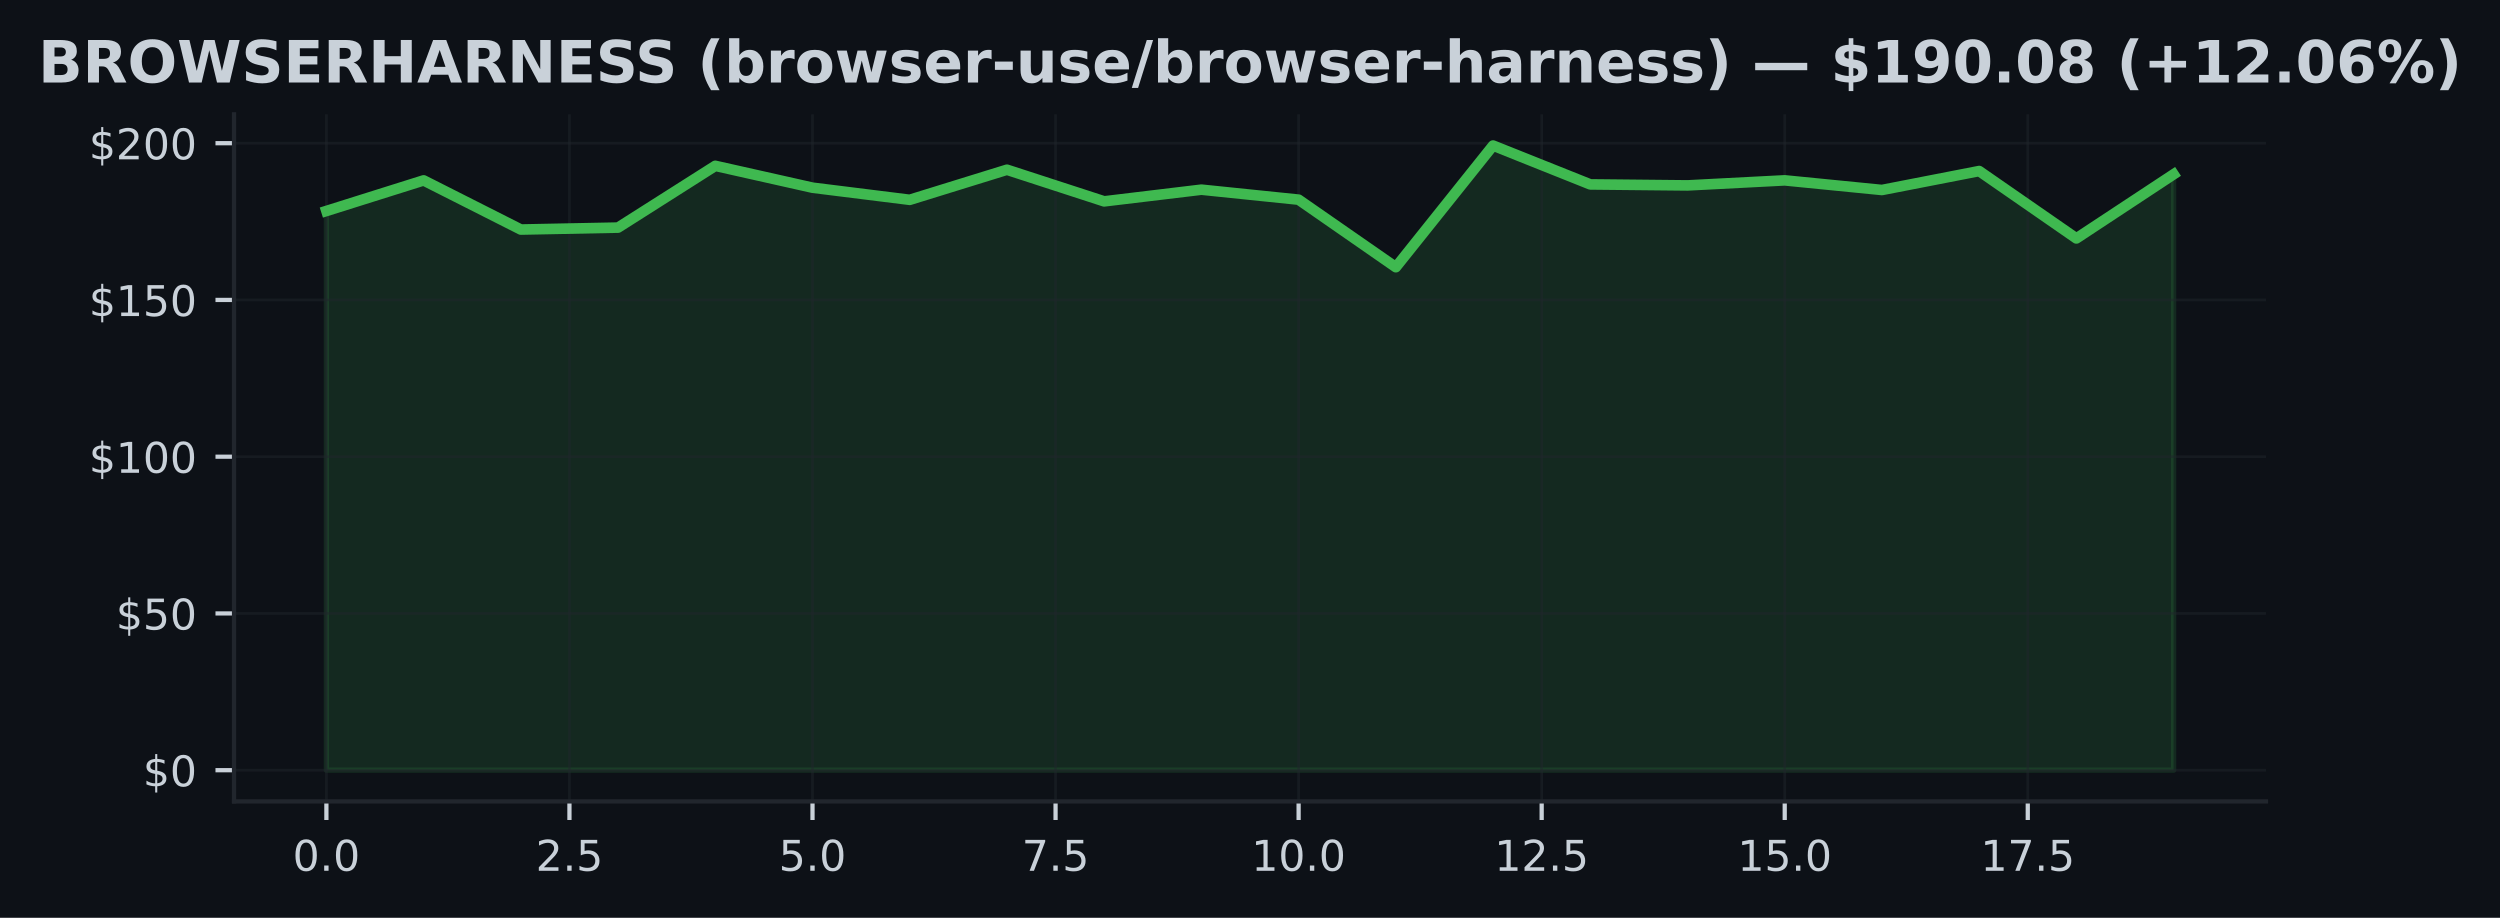
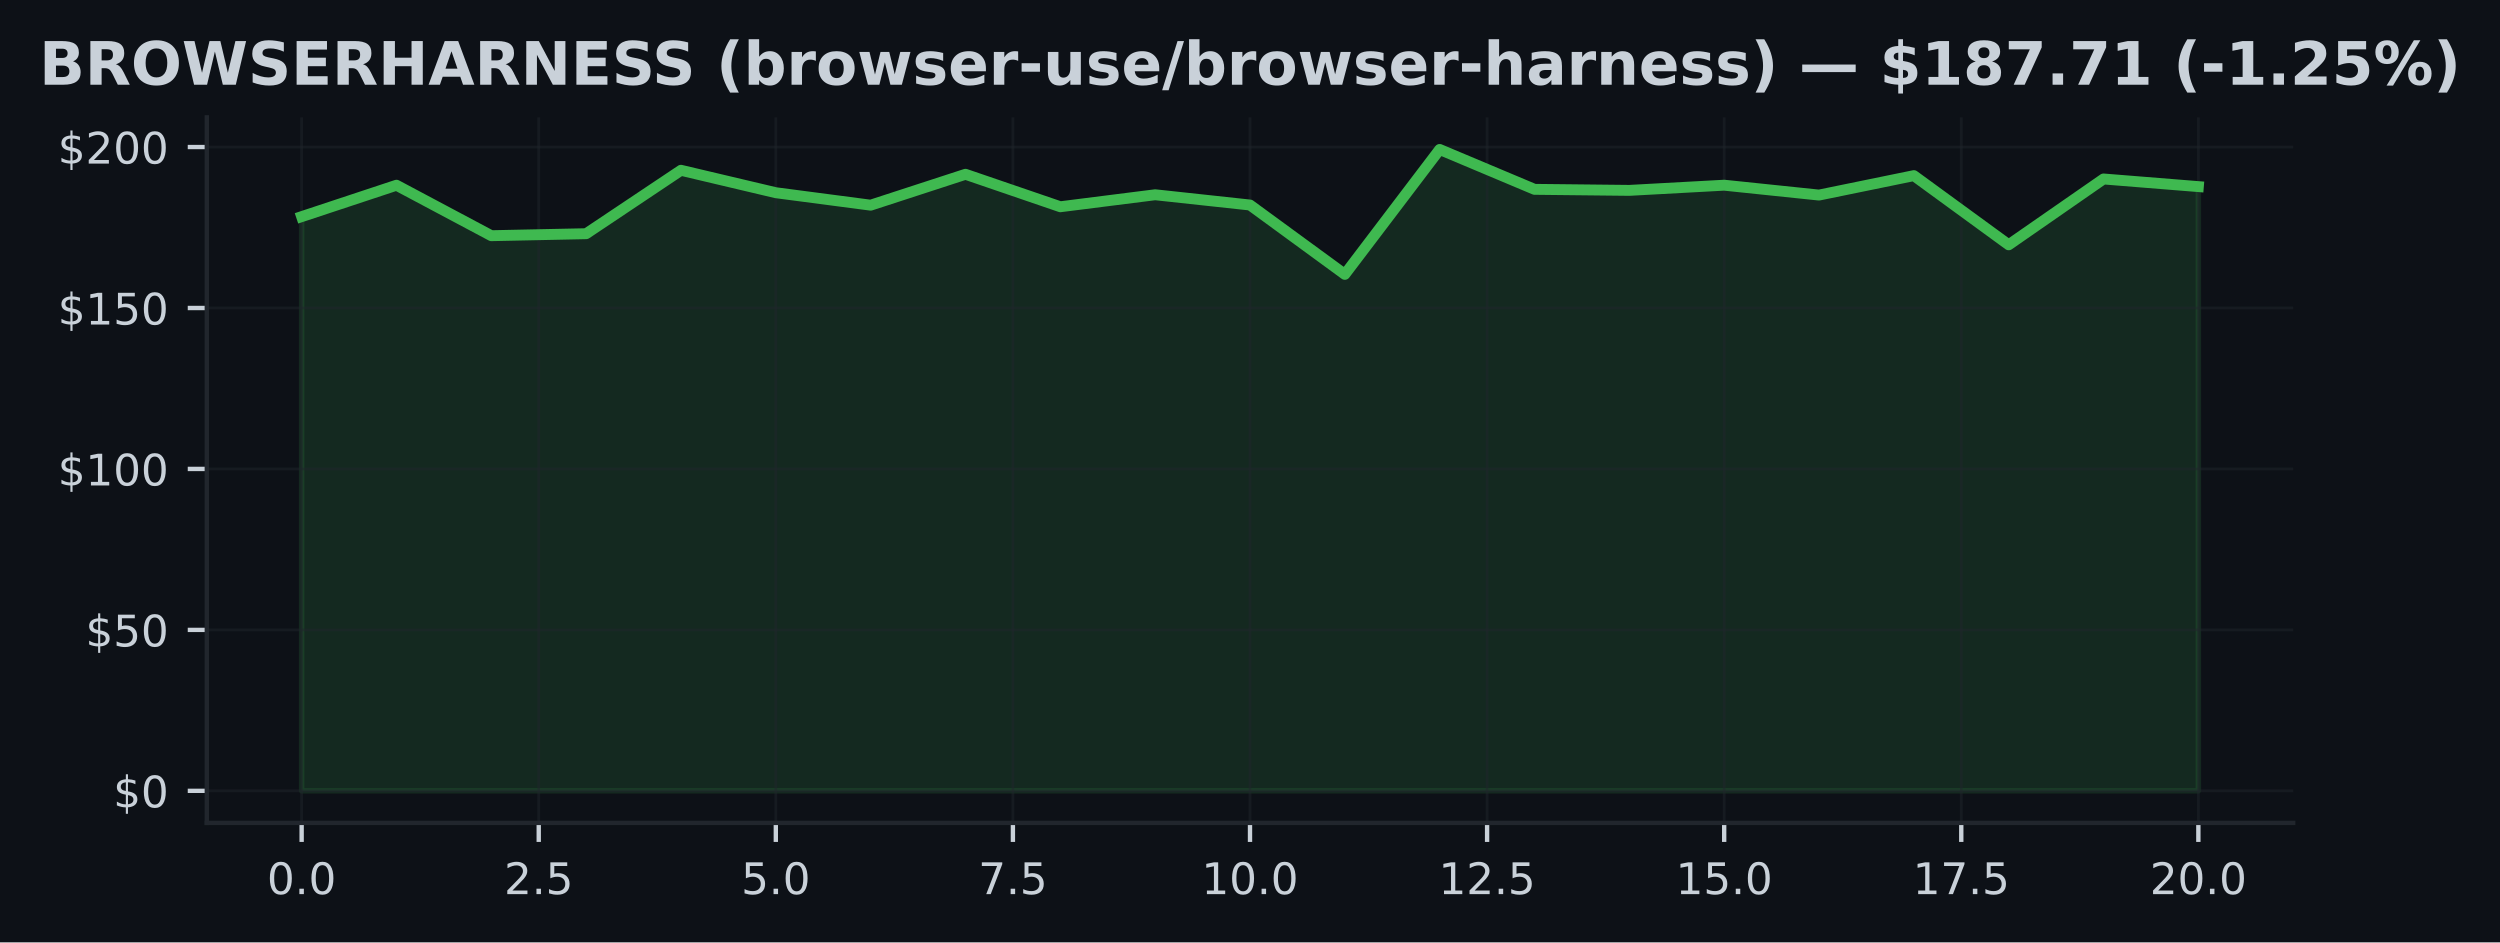
- <svg xmlns="http://www.w3.org/2000/svg" xmlns:xlink="http://www.w3.org/1999/xlink" width="471.412pt" height="173.061pt" viewBox="0 0 471.412 173.061" version="1.1">
+ <svg xmlns="http://www.w3.org/2000/svg" xmlns:xlink="http://www.w3.org/1999/xlink" width="459.106pt" height="173.061pt" viewBox="0 0 459.106 173.061" version="1.1">
  <defs>
    <style type="text/css">*{stroke-linejoin: round; stroke-linecap: butt}</style>
  </defs>
  <g id="figure_1">
    <g id="patch_1">
-       <path d="M 0 173.061  L 471.412 173.061  L 471.412 0  L 0 0  z " style="fill: #0d1117" />
+       <path d="M 0 173.061  L 459.106 173.061  L 459.106 0  L 0 0  z " style="fill: #0d1117" />
    </g>
    <g id="axes_1">
      <g id="patch_2">
-         <path d="M 44.131 151.118  L 427.281 151.118  L 427.281 21.558  L 44.131 21.558  z " style="fill: #0d1117" />
+         <path d="M 37.978 151.118  L 421.128 151.118  L 421.128 21.558  L 37.978 21.558  z " style="fill: #0d1117" />
      </g>
      <g id="FillBetweenPolyCollection_1">
        <defs>
-           <path id="m99d67f9ff8" d="M 61.547 -27.832  L 61.547 -133.277  L 79.88 -139.046  L 98.212 -129.777  L 116.545 -130.144  L 134.877 -141.789  L 153.21 -137.669  L 171.542 -135.381  L 189.875 -141.056  L 208.207 -135.091  L 226.54 -137.296  L 244.872 -135.411  L 263.205 -122.678  L 281.537 -145.613  L 299.87 -138.289  L 318.203 -138.1  L 336.535 -139.052  L 354.868 -137.237  L 373.2 -140.808  L 391.533 -128.104  L 409.865 -140.193  L 409.865 -27.832  L 409.865 -27.832  L 391.533 -27.832  L 373.2 -27.832  L 354.868 -27.832  L 336.535 -27.832  L 318.203 -27.832  L 299.87 -27.832  L 281.537 -27.832  L 263.205 -27.832  L 244.872 -27.832  L 226.54 -27.832  L 208.207 -27.832  L 189.875 -27.832  L 171.542 -27.832  L 153.21 -27.832  L 134.877 -27.832  L 116.545 -27.832  L 98.212 -27.832  L 79.88 -27.832  L 61.547 -27.832  z " style="stroke: #3fb950; stroke-opacity: 0.15" />
+           <path id="m8201e53ac0" d="M 55.394 -27.832  L 55.394 -133.277  L 72.81 -139.046  L 90.226 -129.777  L 107.642 -130.144  L 125.058 -141.789  L 142.473 -137.669  L 159.889 -135.381  L 177.305 -141.056  L 194.721 -135.091  L 212.137 -137.296  L 229.553 -135.411  L 246.969 -122.678  L 264.385 -145.613  L 281.801 -138.289  L 299.217 -138.1  L 316.633 -139.052  L 334.048 -137.237  L 351.464 -140.808  L 368.88 -128.104  L 386.296 -140.193  L 403.712 -138.792  L 403.712 -27.832  L 403.712 -27.832  L 386.296 -27.832  L 368.88 -27.832  L 351.464 -27.832  L 334.048 -27.832  L 316.633 -27.832  L 299.217 -27.832  L 281.801 -27.832  L 264.385 -27.832  L 246.969 -27.832  L 229.553 -27.832  L 212.137 -27.832  L 194.721 -27.832  L 177.305 -27.832  L 159.889 -27.832  L 142.473 -27.832  L 125.058 -27.832  L 107.642 -27.832  L 90.226 -27.832  L 72.81 -27.832  L 55.394 -27.832  z " style="stroke: #3fb950; stroke-opacity: 0.15" />
        </defs>
-         <g clip-path="url(#pc7315518f3)">
-           <use xlink:href="#m99d67f9ff8" x="0" y="173.061" style="fill: #3fb950; fill-opacity: 0.15; stroke: #3fb950; stroke-opacity: 0.15" />
+         <g clip-path="url(#p3aabc3581e)">
+           <use xlink:href="#m8201e53ac0" x="0" y="173.061" style="fill: #3fb950; fill-opacity: 0.15; stroke: #3fb950; stroke-opacity: 0.15" />
        </g>
      </g>
      <g id="matplotlib.axis_1">
        <g id="xtick_1">
          <g id="line2d_1">
-             <path d="M 61.547 151.118  L 61.547 21.558  " clip-path="url(#pc7315518f3)" style="fill: none; stroke: #21262d; stroke-opacity: 0.5; stroke-width: 0.5; stroke-linecap: square" />
+             <path d="M 55.394 151.118  L 55.394 21.558  " clip-path="url(#p3aabc3581e)" style="fill: none; stroke: #21262d; stroke-opacity: 0.5; stroke-width: 0.5; stroke-linecap: square" />
          </g>
          <g id="line2d_2">
            <defs>
-               <path id="m0ccea093a5" d="M 0 0  L 0 3.5  " style="stroke: #c9d1d9; stroke-width: 0.8" />
+               <path id="m743b9f669c" d="M 0 0  L 0 3.5  " style="stroke: #c9d1d9; stroke-width: 0.8" />
            </defs>
            <g>
-               <use xlink:href="#m0ccea093a5" x="61.547" y="151.118" style="fill: #c9d1d9; stroke: #c9d1d9; stroke-width: 0.8" />
+               <use xlink:href="#m743b9f669c" x="55.394" y="151.118" style="fill: #c9d1d9; stroke: #c9d1d9; stroke-width: 0.8" />
            </g>
          </g>
          <g id="text_1">
-             <g style="fill: #c9d1d9" transform="translate(55.18575 164.197) scale(0.08 -0.08)">
+             <g style="fill: #c9d1d9" transform="translate(49.03263 164.197) scale(0.08 -0.08)">
              <defs>
                <path id="DejaVuSans-30" d="M 2034 4250  Q 1547 4250 1301 3770  Q 1056 3291 1056 2328  Q 1056 1369 1301 889  Q 1547 409 2034 409  Q 2525 409 2770 889  Q 3016 1369 3016 2328  Q 3016 3291 2770 3770  Q 2525 4250 2034 4250  z M 2034 4750  Q 2819 4750 3233 4129  Q 3647 3509 3647 2328  Q 3647 1150 3233 529  Q 2819 -91 2034 -91  Q 1250 -91 836 529  Q 422 1150 422 2328  Q 422 3509 836 4129  Q 1250 4750 2034 4750  z " transform="scale(0.015625)" />
                <path id="DejaVuSans-2e" d="M 684 794  L 1344 794  L 1344 0  L 684 0  L 684 794  z " transform="scale(0.015625)" />
              </defs>
              <use xlink:href="#DejaVuSans-30" />
              <use xlink:href="#DejaVuSans-2e" transform="translate(63.62305 0)" />
              <use xlink:href="#DejaVuSans-30" transform="translate(95.41016 0)" />
            </g>
          </g>
        </g>
        <g id="xtick_2">
          <g id="line2d_3">
-             <path d="M 107.378 151.118  L 107.378 21.558  " clip-path="url(#pc7315518f3)" style="fill: none; stroke: #21262d; stroke-opacity: 0.5; stroke-width: 0.5; stroke-linecap: square" />
+             <path d="M 98.934 151.118  L 98.934 21.558  " clip-path="url(#p3aabc3581e)" style="fill: none; stroke: #21262d; stroke-opacity: 0.5; stroke-width: 0.5; stroke-linecap: square" />
          </g>
          <g id="line2d_4">
            <g>
-               <use xlink:href="#m0ccea093a5" x="107.378" y="151.118" style="fill: #c9d1d9; stroke: #c9d1d9; stroke-width: 0.8" />
+               <use xlink:href="#m743b9f669c" x="98.934" y="151.118" style="fill: #c9d1d9; stroke: #c9d1d9; stroke-width: 0.8" />
            </g>
          </g>
          <g id="text_2">
-             <g style="fill: #c9d1d9" transform="translate(101.0171 164.197) scale(0.08 -0.08)">
+             <g style="fill: #c9d1d9" transform="translate(92.5724 164.197) scale(0.08 -0.08)">
              <defs>
                <path id="DejaVuSans-32" d="M 1228 531  L 3431 531  L 3431 0  L 469 0  L 469 531  Q 828 903 1448 1529  Q 2069 2156 2228 2338  Q 2531 2678 2651 2914  Q 2772 3150 2772 3378  Q 2772 3750 2511 3984  Q 2250 4219 1831 4219  Q 1534 4219 1204 4116  Q 875 4013 500 3803  L 500 4441  Q 881 4594 1212 4672  Q 1544 4750 1819 4750  Q 2544 4750 2975 4387  Q 3406 4025 3406 3419  Q 3406 3131 3298 2873  Q 3191 2616 2906 2266  Q 2828 2175 2409 1742  Q 1991 1309 1228 531  z " transform="scale(0.015625)" />
                <path id="DejaVuSans-35" d="M 691 4666  L 3169 4666  L 3169 4134  L 1269 4134  L 1269 2991  Q 1406 3038 1543 3061  Q 1681 3084 1819 3084  Q 2600 3084 3056 2656  Q 3513 2228 3513 1497  Q 3513 744 3044 326  Q 2575 -91 1722 -91  Q 1428 -91 1123 -41  Q 819 9 494 109  L 494 744  Q 775 591 1075 516  Q 1375 441 1709 441  Q 2250 441 2565 725  Q 2881 1009 2881 1497  Q 2881 1984 2565 2268  Q 2250 2553 1709 2553  Q 1456 2553 1204 2497  Q 953 2441 691 2322  L 691 4666  z " transform="scale(0.015625)" />
              </defs>
              <use xlink:href="#DejaVuSans-32" />
              <use xlink:href="#DejaVuSans-2e" transform="translate(63.62305 0)" />
              <use xlink:href="#DejaVuSans-35" transform="translate(95.41016 0)" />
            </g>
          </g>
        </g>
        <g id="xtick_3">
          <g id="line2d_5">
-             <path d="M 153.21 151.118  L 153.21 21.558  " clip-path="url(#pc7315518f3)" style="fill: none; stroke: #21262d; stroke-opacity: 0.5; stroke-width: 0.5; stroke-linecap: square" />
+             <path d="M 142.473 151.118  L 142.473 21.558  " clip-path="url(#p3aabc3581e)" style="fill: none; stroke: #21262d; stroke-opacity: 0.5; stroke-width: 0.5; stroke-linecap: square" />
          </g>
          <g id="line2d_6">
            <g>
-               <use xlink:href="#m0ccea093a5" x="153.21" y="151.118" style="fill: #c9d1d9; stroke: #c9d1d9; stroke-width: 0.8" />
+               <use xlink:href="#m743b9f669c" x="142.473" y="151.118" style="fill: #c9d1d9; stroke: #c9d1d9; stroke-width: 0.8" />
            </g>
          </g>
          <g id="text_3">
-             <g style="fill: #c9d1d9" transform="translate(146.8484 164.197) scale(0.08 -0.08)">
+             <g style="fill: #c9d1d9" transform="translate(136.1122 164.197) scale(0.08 -0.08)">
              <use xlink:href="#DejaVuSans-35" />
              <use xlink:href="#DejaVuSans-2e" transform="translate(63.62305 0)" />
              <use xlink:href="#DejaVuSans-30" transform="translate(95.41016 0)" />
            </g>
          </g>
        </g>
        <g id="xtick_4">
          <g id="line2d_7">
-             <path d="M 199.041 151.118  L 199.041 21.558  " clip-path="url(#pc7315518f3)" style="fill: none; stroke: #21262d; stroke-opacity: 0.5; stroke-width: 0.5; stroke-linecap: square" />
+             <path d="M 186.013 151.118  L 186.013 21.558  " clip-path="url(#p3aabc3581e)" style="fill: none; stroke: #21262d; stroke-opacity: 0.5; stroke-width: 0.5; stroke-linecap: square" />
          </g>
          <g id="line2d_8">
            <g>
-               <use xlink:href="#m0ccea093a5" x="199.041" y="151.118" style="fill: #c9d1d9; stroke: #c9d1d9; stroke-width: 0.8" />
+               <use xlink:href="#m743b9f669c" x="186.013" y="151.118" style="fill: #c9d1d9; stroke: #c9d1d9; stroke-width: 0.8" />
            </g>
          </g>
          <g id="text_4">
-             <g style="fill: #c9d1d9" transform="translate(192.6798 164.197) scale(0.08 -0.08)">
+             <g style="fill: #c9d1d9" transform="translate(179.6519 164.197) scale(0.08 -0.08)">
              <defs>
                <path id="DejaVuSans-37" d="M 525 4666  L 3525 4666  L 3525 4397  L 1831 0  L 1172 0  L 2766 4134  L 525 4134  L 525 4666  z " transform="scale(0.015625)" />
              </defs>
              <use xlink:href="#DejaVuSans-37" />
              <use xlink:href="#DejaVuSans-2e" transform="translate(63.62305 0)" />
              <use xlink:href="#DejaVuSans-35" transform="translate(95.41016 0)" />
            </g>
          </g>
        </g>
        <g id="xtick_5">
          <g id="line2d_9">
-             <path d="M 244.872 151.118  L 244.872 21.558  " clip-path="url(#pc7315518f3)" style="fill: none; stroke: #21262d; stroke-opacity: 0.5; stroke-width: 0.5; stroke-linecap: square" />
+             <path d="M 229.553 151.118  L 229.553 21.558  " clip-path="url(#p3aabc3581e)" style="fill: none; stroke: #21262d; stroke-opacity: 0.5; stroke-width: 0.5; stroke-linecap: square" />
          </g>
          <g id="line2d_10">
            <g>
-               <use xlink:href="#m0ccea093a5" x="244.872" y="151.118" style="fill: #c9d1d9; stroke: #c9d1d9; stroke-width: 0.8" />
+               <use xlink:href="#m743b9f669c" x="229.553" y="151.118" style="fill: #c9d1d9; stroke: #c9d1d9; stroke-width: 0.8" />
            </g>
          </g>
          <g id="text_5">
-             <g style="fill: #c9d1d9" transform="translate(235.9661 164.197) scale(0.08 -0.08)">
+             <g style="fill: #c9d1d9" transform="translate(220.6467 164.197) scale(0.08 -0.08)">
              <defs>
                <path id="DejaVuSans-31" d="M 794 531  L 1825 531  L 1825 4091  L 703 3866  L 703 4441  L 1819 4666  L 2450 4666  L 2450 531  L 3481 531  L 3481 0  L 794 0  L 794 531  z " transform="scale(0.015625)" />
              </defs>
              <use xlink:href="#DejaVuSans-31" />
              <use xlink:href="#DejaVuSans-30" transform="translate(63.62305 0)" />
              <use xlink:href="#DejaVuSans-2e" transform="translate(127.2461 0)" />
              <use xlink:href="#DejaVuSans-30" transform="translate(159.0332 0)" />
            </g>
          </g>
        </g>
        <g id="xtick_6">
          <g id="line2d_11">
-             <path d="M 290.704 151.118  L 290.704 21.558  " clip-path="url(#pc7315518f3)" style="fill: none; stroke: #21262d; stroke-opacity: 0.5; stroke-width: 0.5; stroke-linecap: square" />
+             <path d="M 273.093 151.118  L 273.093 21.558  " clip-path="url(#p3aabc3581e)" style="fill: none; stroke: #21262d; stroke-opacity: 0.5; stroke-width: 0.5; stroke-linecap: square" />
          </g>
          <g id="line2d_12">
            <g>
-               <use xlink:href="#m0ccea093a5" x="290.704" y="151.118" style="fill: #c9d1d9; stroke: #c9d1d9; stroke-width: 0.8" />
+               <use xlink:href="#m743b9f669c" x="273.093" y="151.118" style="fill: #c9d1d9; stroke: #c9d1d9; stroke-width: 0.8" />
            </g>
          </g>
          <g id="text_6">
-             <g style="fill: #c9d1d9" transform="translate(281.7975 164.197) scale(0.08 -0.08)">
+             <g style="fill: #c9d1d9" transform="translate(264.1865 164.197) scale(0.08 -0.08)">
              <use xlink:href="#DejaVuSans-31" />
              <use xlink:href="#DejaVuSans-32" transform="translate(63.62305 0)" />
              <use xlink:href="#DejaVuSans-2e" transform="translate(127.2461 0)" />
              <use xlink:href="#DejaVuSans-35" transform="translate(159.0332 0)" />
            </g>
          </g>
        </g>
        <g id="xtick_7">
          <g id="line2d_13">
-             <path d="M 336.535 151.118  L 336.535 21.558  " clip-path="url(#pc7315518f3)" style="fill: none; stroke: #21262d; stroke-opacity: 0.5; stroke-width: 0.5; stroke-linecap: square" />
+             <path d="M 316.633 151.118  L 316.633 21.558  " clip-path="url(#p3aabc3581e)" style="fill: none; stroke: #21262d; stroke-opacity: 0.5; stroke-width: 0.5; stroke-linecap: square" />
          </g>
          <g id="line2d_14">
            <g>
-               <use xlink:href="#m0ccea093a5" x="336.535" y="151.118" style="fill: #c9d1d9; stroke: #c9d1d9; stroke-width: 0.8" />
+               <use xlink:href="#m743b9f669c" x="316.633" y="151.118" style="fill: #c9d1d9; stroke: #c9d1d9; stroke-width: 0.8" />
            </g>
          </g>
          <g id="text_7">
-             <g style="fill: #c9d1d9" transform="translate(327.6288 164.197) scale(0.08 -0.08)">
+             <g style="fill: #c9d1d9" transform="translate(307.7263 164.197) scale(0.08 -0.08)">
              <use xlink:href="#DejaVuSans-31" />
              <use xlink:href="#DejaVuSans-35" transform="translate(63.62305 0)" />
              <use xlink:href="#DejaVuSans-2e" transform="translate(127.2461 0)" />
              <use xlink:href="#DejaVuSans-30" transform="translate(159.0332 0)" />
            </g>
          </g>
        </g>
        <g id="xtick_8">
          <g id="line2d_15">
-             <path d="M 382.366 151.118  L 382.366 21.558  " clip-path="url(#pc7315518f3)" style="fill: none; stroke: #21262d; stroke-opacity: 0.5; stroke-width: 0.5; stroke-linecap: square" />
+             <path d="M 360.172 151.118  L 360.172 21.558  " clip-path="url(#p3aabc3581e)" style="fill: none; stroke: #21262d; stroke-opacity: 0.5; stroke-width: 0.5; stroke-linecap: square" />
          </g>
          <g id="line2d_16">
            <g>
-               <use xlink:href="#m0ccea093a5" x="382.366" y="151.118" style="fill: #c9d1d9; stroke: #c9d1d9; stroke-width: 0.8" />
+               <use xlink:href="#m743b9f669c" x="360.172" y="151.118" style="fill: #c9d1d9; stroke: #c9d1d9; stroke-width: 0.8" />
            </g>
          </g>
          <g id="text_8">
-             <g style="fill: #c9d1d9" transform="translate(373.4601 164.197) scale(0.08 -0.08)">
+             <g style="fill: #c9d1d9" transform="translate(351.266 164.197) scale(0.08 -0.08)">
              <use xlink:href="#DejaVuSans-31" />
              <use xlink:href="#DejaVuSans-37" transform="translate(63.62305 0)" />
              <use xlink:href="#DejaVuSans-2e" transform="translate(127.2461 0)" />
              <use xlink:href="#DejaVuSans-35" transform="translate(159.0332 0)" />
            </g>
          </g>
        </g>
+         <g id="xtick_9">
+           <g id="line2d_17">
+             <path d="M 403.712 151.118  L 403.712 21.558  " clip-path="url(#p3aabc3581e)" style="fill: none; stroke: #21262d; stroke-opacity: 0.5; stroke-width: 0.5; stroke-linecap: square" />
+           </g>
+           <g id="line2d_18">
+             <g>
+               <use xlink:href="#m743b9f669c" x="403.712" y="151.118" style="fill: #c9d1d9; stroke: #c9d1d9; stroke-width: 0.8" />
+             </g>
+           </g>
+           <g id="text_9">
+             <g style="fill: #c9d1d9" transform="translate(394.8058 164.197) scale(0.08 -0.08)">
+               <use xlink:href="#DejaVuSans-32" />
+               <use xlink:href="#DejaVuSans-30" transform="translate(63.62305 0)" />
+               <use xlink:href="#DejaVuSans-2e" transform="translate(127.2461 0)" />
+               <use xlink:href="#DejaVuSans-30" transform="translate(159.0332 0)" />
+             </g>
+           </g>
+         </g>
      </g>
      <g id="matplotlib.axis_2">
        <g id="ytick_1">
-           <g id="line2d_17">
-             <path d="M 44.131 145.229  L 427.281 145.229  " clip-path="url(#pc7315518f3)" style="fill: none; stroke: #21262d; stroke-opacity: 0.5; stroke-width: 0.5; stroke-linecap: square" />
-           </g>
-           <g id="line2d_18">
+           <g id="line2d_19">
+             <path d="M 37.978 145.229  L 421.128 145.229  " clip-path="url(#p3aabc3581e)" style="fill: none; stroke: #21262d; stroke-opacity: 0.5; stroke-width: 0.5; stroke-linecap: square" />
+           </g>
+           <g id="line2d_20">
            <defs>
-               <path id="m7ec8afb4e8" d="M 0 0  L -3.5 0  " style="stroke: #c9d1d9; stroke-width: 0.8" />
+               <path id="m41c3af1ebe" d="M 0 0  L -3.5 0  " style="stroke: #c9d1d9; stroke-width: 0.8" />
            </defs>
            <g>
-               <use xlink:href="#m7ec8afb4e8" x="44.131" y="145.229" style="fill: #c9d1d9; stroke: #c9d1d9; stroke-width: 0.8" />
-             </g>
-           </g>
-           <g id="text_9">
-             <g style="fill: #c9d1d9" transform="translate(26.95109 148.2686) scale(0.08 -0.08)">
+               <use xlink:href="#m41c3af1ebe" x="37.978" y="145.229" style="fill: #c9d1d9; stroke: #c9d1d9; stroke-width: 0.8" />
+             </g>
+           </g>
+           <g id="text_10">
+             <g style="fill: #c9d1d9" transform="translate(20.79797 148.2686) scale(0.08 -0.08)">
              <defs>
                <path id="DejaVuSans-24" d="M 2163 -941  L 1850 -941  L 1847 0  Q 1519 6 1191 76  Q 863 147 531 288  L 531 850  Q 850 650 1176 548  Q 1503 447 1850 444  L 1850 1869  Q 1159 1981 845 2250  Q 531 2519 531 2988  Q 531 3497 872 3790  Q 1213 4084 1850 4128  L 1850 4863  L 2163 4863  L 2163 4138  Q 2453 4125 2725 4076  Q 2997 4028 3256 3944  L 3256 3397  Q 2997 3528 2723 3600  Q 2450 3672 2163 3684  L 2163 2350  Q 2872 2241 3206 1959  Q 3541 1678 3541 1191  Q 3541 663 3186 358  Q 2831 53 2163 6  L 2163 -941  z M 1850 2406  L 1850 3688  Q 1488 3647 1297 3481  Q 1106 3316 1106 3041  Q 1106 2772 1282 2622  Q 1459 2472 1850 2406  z M 2163 1806  L 2163 453  Q 2559 506 2761 678  Q 2963 850 2963 1131  Q 2963 1406 2770 1568  Q 2578 1731 2163 1806  z " transform="scale(0.015625)" />
              </defs>
              <use xlink:href="#DejaVuSans-24" />
              <use xlink:href="#DejaVuSans-30" transform="translate(63.62305 0)" />
            </g>
          </g>
        </g>
        <g id="ytick_2">
-           <g id="line2d_19">
-             <path d="M 44.131 115.673  L 427.281 115.673  " clip-path="url(#pc7315518f3)" style="fill: none; stroke: #21262d; stroke-opacity: 0.5; stroke-width: 0.5; stroke-linecap: square" />
-           </g>
-           <g id="line2d_20">
-             <g>
-               <use xlink:href="#m7ec8afb4e8" x="44.131" y="115.673" style="fill: #c9d1d9; stroke: #c9d1d9; stroke-width: 0.8" />
-             </g>
-           </g>
-           <g id="text_10">
-             <g style="fill: #c9d1d9" transform="translate(21.86109 118.7123) scale(0.08 -0.08)">
+           <g id="line2d_21">
+             <path d="M 37.978 115.673  L 421.128 115.673  " clip-path="url(#p3aabc3581e)" style="fill: none; stroke: #21262d; stroke-opacity: 0.5; stroke-width: 0.5; stroke-linecap: square" />
+           </g>
+           <g id="line2d_22">
+             <g>
+               <use xlink:href="#m41c3af1ebe" x="37.978" y="115.673" style="fill: #c9d1d9; stroke: #c9d1d9; stroke-width: 0.8" />
+             </g>
+           </g>
+           <g id="text_11">
+             <g style="fill: #c9d1d9" transform="translate(15.70797 118.7123) scale(0.08 -0.08)">
              <use xlink:href="#DejaVuSans-24" />
              <use xlink:href="#DejaVuSans-35" transform="translate(63.62305 0)" />
              <use xlink:href="#DejaVuSans-30" transform="translate(127.2461 0)" />
            </g>
          </g>
        </g>
        <g id="ytick_3">
-           <g id="line2d_21">
-             <path d="M 44.131 86.117  L 427.281 86.117  " clip-path="url(#pc7315518f3)" style="fill: none; stroke: #21262d; stroke-opacity: 0.5; stroke-width: 0.5; stroke-linecap: square" />
-           </g>
-           <g id="line2d_22">
-             <g>
-               <use xlink:href="#m7ec8afb4e8" x="44.131" y="86.117" style="fill: #c9d1d9; stroke: #c9d1d9; stroke-width: 0.8" />
-             </g>
-           </g>
-           <g id="text_11">
-             <g style="fill: #c9d1d9" transform="translate(16.77109 89.15598) scale(0.08 -0.08)">
+           <g id="line2d_23">
+             <path d="M 37.978 86.117  L 421.128 86.117  " clip-path="url(#p3aabc3581e)" style="fill: none; stroke: #21262d; stroke-opacity: 0.5; stroke-width: 0.5; stroke-linecap: square" />
+           </g>
+           <g id="line2d_24">
+             <g>
+               <use xlink:href="#m41c3af1ebe" x="37.978" y="86.117" style="fill: #c9d1d9; stroke: #c9d1d9; stroke-width: 0.8" />
+             </g>
+           </g>
+           <g id="text_12">
+             <g style="fill: #c9d1d9" transform="translate(10.61797 89.15598) scale(0.08 -0.08)">
              <use xlink:href="#DejaVuSans-24" />
              <use xlink:href="#DejaVuSans-31" transform="translate(63.62305 0)" />
              <use xlink:href="#DejaVuSans-30" transform="translate(127.2461 0)" />
              <use xlink:href="#DejaVuSans-30" transform="translate(190.8691 0)" />
            </g>
          </g>
        </g>
        <g id="ytick_4">
-           <g id="line2d_23">
-             <path d="M 44.131 56.56  L 427.281 56.56  " clip-path="url(#pc7315518f3)" style="fill: none; stroke: #21262d; stroke-opacity: 0.5; stroke-width: 0.5; stroke-linecap: square" />
-           </g>
-           <g id="line2d_24">
-             <g>
-               <use xlink:href="#m7ec8afb4e8" x="44.131" y="56.56" style="fill: #c9d1d9; stroke: #c9d1d9; stroke-width: 0.8" />
-             </g>
-           </g>
-           <g id="text_12">
-             <g style="fill: #c9d1d9" transform="translate(16.77109 59.59969) scale(0.08 -0.08)">
+           <g id="line2d_25">
+             <path d="M 37.978 56.56  L 421.128 56.56  " clip-path="url(#p3aabc3581e)" style="fill: none; stroke: #21262d; stroke-opacity: 0.5; stroke-width: 0.5; stroke-linecap: square" />
+           </g>
+           <g id="line2d_26">
+             <g>
+               <use xlink:href="#m41c3af1ebe" x="37.978" y="56.56" style="fill: #c9d1d9; stroke: #c9d1d9; stroke-width: 0.8" />
+             </g>
+           </g>
+           <g id="text_13">
+             <g style="fill: #c9d1d9" transform="translate(10.61797 59.59969) scale(0.08 -0.08)">
              <use xlink:href="#DejaVuSans-24" />
              <use xlink:href="#DejaVuSans-31" transform="translate(63.62305 0)" />
              <use xlink:href="#DejaVuSans-35" transform="translate(127.2461 0)" />
              <use xlink:href="#DejaVuSans-30" transform="translate(190.8691 0)" />
            </g>
          </g>
        </g>
        <g id="ytick_5">
-           <g id="line2d_25">
-             <path d="M 44.131 27.004  L 427.281 27.004  " clip-path="url(#pc7315518f3)" style="fill: none; stroke: #21262d; stroke-opacity: 0.5; stroke-width: 0.5; stroke-linecap: square" />
-           </g>
-           <g id="line2d_26">
-             <g>
-               <use xlink:href="#m7ec8afb4e8" x="44.131" y="27.004" style="fill: #c9d1d9; stroke: #c9d1d9; stroke-width: 0.8" />
-             </g>
-           </g>
-           <g id="text_13">
-             <g style="fill: #c9d1d9" transform="translate(16.77109 30.0434) scale(0.08 -0.08)">
+           <g id="line2d_27">
+             <path d="M 37.978 27.004  L 421.128 27.004  " clip-path="url(#p3aabc3581e)" style="fill: none; stroke: #21262d; stroke-opacity: 0.5; stroke-width: 0.5; stroke-linecap: square" />
+           </g>
+           <g id="line2d_28">
+             <g>
+               <use xlink:href="#m41c3af1ebe" x="37.978" y="27.004" style="fill: #c9d1d9; stroke: #c9d1d9; stroke-width: 0.8" />
+             </g>
+           </g>
+           <g id="text_14">
+             <g style="fill: #c9d1d9" transform="translate(10.61797 30.0434) scale(0.08 -0.08)">
              <use xlink:href="#DejaVuSans-24" />
              <use xlink:href="#DejaVuSans-32" transform="translate(63.62305 0)" />
              <use xlink:href="#DejaVuSans-30" transform="translate(127.2461 0)" />
              <use xlink:href="#DejaVuSans-30" transform="translate(190.8691 0)" />
            </g>
          </g>
        </g>
      </g>
-       <g id="line2d_27">
-         <path d="M 61.547 39.784  L 79.88 34.015  L 98.212 43.284  L 116.545 42.917  L 134.877 31.272  L 153.21 35.392  L 171.542 37.68  L 189.875 32.005  L 208.207 37.969  L 226.54 35.765  L 244.872 37.65  L 263.205 50.383  L 281.537 27.447  L 299.87 34.771  L 318.203 34.961  L 336.535 34.009  L 354.868 35.824  L 373.2 32.253  L 391.533 44.957  L 409.865 32.868  " clip-path="url(#pc7315518f3)" style="fill: none; stroke: #3fb950; stroke-width: 2; stroke-linecap: square" />
+       <g id="line2d_29">
+         <path d="M 55.394 39.784  L 72.81 34.015  L 90.226 43.284  L 107.642 42.917  L 125.058 31.272  L 142.473 35.392  L 159.889 37.68  L 177.305 32.005  L 194.721 37.969  L 212.137 35.765  L 229.553 37.65  L 246.969 50.383  L 264.385 27.447  L 281.801 34.771  L 299.217 34.961  L 316.633 34.009  L 334.048 35.824  L 351.464 32.253  L 368.88 44.957  L 386.296 32.868  L 403.712 34.269  " clip-path="url(#p3aabc3581e)" style="fill: none; stroke: #3fb950; stroke-width: 2; stroke-linecap: square" />
      </g>
      <g id="patch_3">
-         <path d="M 44.131 151.118  L 44.131 21.558  " style="fill: none; stroke: #21262d; stroke-width: 0.8; stroke-linejoin: miter; stroke-linecap: square" />
+         <path d="M 37.978 151.118  L 37.978 21.558  " style="fill: none; stroke: #21262d; stroke-width: 0.8; stroke-linejoin: miter; stroke-linecap: square" />
      </g>
      <g id="patch_4">
-         <path d="M 44.131 151.118  L 427.281 151.118  " style="fill: none; stroke: #21262d; stroke-width: 0.8; stroke-linejoin: miter; stroke-linecap: square" />
-       </g>
-       <g id="text_14">
+         <path d="M 37.978 151.118  L 421.128 151.118  " style="fill: none; stroke: #21262d; stroke-width: 0.8; stroke-linejoin: miter; stroke-linecap: square" />
+       </g>
+       <g id="text_15">
        <g style="fill: #c9d1d9" transform="translate(7.2 15.55828) scale(0.11 -0.11)">
          <defs>
            <path id="DejaVuSans-Bold-42" d="M 2456 2859  Q 2741 2859 2887 2984  Q 3034 3109 3034 3353  Q 3034 3594 2887 3720  Q 2741 3847 2456 3847  L 1791 3847  L 1791 2859  L 2456 2859  z M 2497 819  Q 2859 819 3042 972  Q 3225 1125 3225 1434  Q 3225 1738 3044 1889  Q 2863 2041 2497 2041  L 1791 2041  L 1791 819  L 2497 819  z M 3616 2497  Q 4003 2384 4215 2081  Q 4428 1778 4428 1338  Q 4428 663 3972 331  Q 3516 0 2584 0  L 588 0  L 588 4666  L 2394 4666  Q 3366 4666 3802 4372  Q 4238 4078 4238 3431  Q 4238 3091 4078 2852  Q 3919 2613 3616 2497  z " transform="scale(0.015625)" />
            <path id="DejaVuSans-Bold-52" d="M 2297 2597  Q 2675 2597 2839 2737  Q 3003 2878 3003 3200  Q 3003 3519 2839 3656  Q 2675 3794 2297 3794  L 1791 3794  L 1791 2597  L 2297 2597  z M 1791 1766  L 1791 0  L 588 0  L 588 4666  L 2425 4666  Q 3347 4666 3776 4356  Q 4206 4047 4206 3378  Q 4206 2916 3982 2619  Q 3759 2322 3309 2181  Q 3556 2125 3751 1926  Q 3947 1728 4147 1325  L 4800 0  L 3519 0  L 2950 1159  Q 2778 1509 2601 1637  Q 2425 1766 2131 1766  L 1791 1766  z " transform="scale(0.015625)" />
            <path id="DejaVuSans-Bold-4f" d="M 2719 3878  Q 2169 3878 1866 3472  Q 1563 3066 1563 2328  Q 1563 1594 1866 1187  Q 2169 781 2719 781  Q 3272 781 3575 1187  Q 3878 1594 3878 2328  Q 3878 3066 3575 3472  Q 3272 3878 2719 3878  z M 2719 4750  Q 3844 4750 4481 4106  Q 5119 3463 5119 2328  Q 5119 1197 4481 553  Q 3844 -91 2719 -91  Q 1597 -91 958 553  Q 319 1197 319 2328  Q 319 3463 958 4106  Q 1597 4750 2719 4750  z " transform="scale(0.015625)" />
            <path id="DejaVuSans-Bold-57" d="M 191 4666  L 1344 4666  L 2150 1275  L 2950 4666  L 4109 4666  L 4909 1275  L 5716 4666  L 6859 4666  L 5759 0  L 4372 0  L 3525 3547  L 2688 0  L 1300 0  L 191 4666  z " transform="scale(0.015625)" />
            <path id="DejaVuSans-Bold-53" d="M 3834 4519  L 3834 3531  Q 3450 3703 3084 3790  Q 2719 3878 2394 3878  Q 1963 3878 1756 3759  Q 1550 3641 1550 3391  Q 1550 3203 1689 3098  Q 1828 2994 2194 2919  L 2706 2816  Q 3484 2659 3812 2340  Q 4141 2022 4141 1434  Q 4141 663 3683 286  Q 3225 -91 2284 -91  Q 1841 -91 1394 -6  Q 947 78 500 244  L 500 1259  Q 947 1022 1364 901  Q 1781 781 2169 781  Q 2563 781 2772 912  Q 2981 1044 2981 1288  Q 2981 1506 2839 1625  Q 2697 1744 2272 1838  L 1806 1941  Q 1106 2091 782 2419  Q 459 2747 459 3303  Q 459 4000 909 4375  Q 1359 4750 2203 4750  Q 2588 4750 2994 4692  Q 3400 4634 3834 4519  z " transform="scale(0.015625)" />
            <path id="DejaVuSans-Bold-45" d="M 588 4666  L 3834 4666  L 3834 3756  L 1791 3756  L 1791 2888  L 3713 2888  L 3713 1978  L 1791 1978  L 1791 909  L 3903 909  L 3903 0  L 588 0  L 588 4666  z " transform="scale(0.015625)" />
            <path id="DejaVuSans-Bold-48" d="M 588 4666  L 1791 4666  L 1791 2888  L 3566 2888  L 3566 4666  L 4769 4666  L 4769 0  L 3566 0  L 3566 1978  L 1791 1978  L 1791 0  L 588 0  L 588 4666  z " transform="scale(0.015625)" />
            <path id="DejaVuSans-Bold-41" d="M 3419 850  L 1538 850  L 1241 0  L 31 0  L 1759 4666  L 3194 4666  L 4922 0  L 3713 0  L 3419 850  z M 1838 1716  L 3116 1716  L 2478 3572  L 1838 1716  z " transform="scale(0.015625)" />
            <path id="DejaVuSans-Bold-4e" d="M 588 4666  L 1931 4666  L 3628 1466  L 3628 4666  L 4769 4666  L 4769 0  L 3425 0  L 1728 3200  L 1728 0  L 588 0  L 588 4666  z " transform="scale(0.015625)" />
            <path id="DejaVuSans-Bold-20" transform="scale(0.015625)" />
            <path id="DejaVuSans-Bold-28" d="M 2413 -844  L 1484 -844  Q 1006 -72 778 623  Q 550 1319 550 2003  Q 550 2688 779 3389  Q 1009 4091 1484 4856  L 2413 4856  Q 2013 4116 1813 3408  Q 1613 2700 1613 2009  Q 1613 1319 1811 609  Q 2009 -100 2413 -844  z " transform="scale(0.015625)" />
            <path id="DejaVuSans-Bold-62" d="M 2400 722  Q 2759 722 2948 984  Q 3138 1247 3138 1747  Q 3138 2247 2948 2509  Q 2759 2772 2400 2772  Q 2041 2772 1848 2508  Q 1656 2244 1656 1747  Q 1656 1250 1848 986  Q 2041 722 2400 722  z M 1656 2988  Q 1888 3294 2169 3439  Q 2450 3584 2816 3584  Q 3463 3584 3878 3070  Q 4294 2556 4294 1747  Q 4294 938 3878 423  Q 3463 -91 2816 -91  Q 2450 -91 2169 54  Q 1888 200 1656 506  L 1656 0  L 538 0  L 538 4863  L 1656 4863  L 1656 2988  z " transform="scale(0.015625)" />
            <path id="DejaVuSans-Bold-72" d="M 3138 2547  Q 2991 2616 2845 2648  Q 2700 2681 2553 2681  Q 2122 2681 1889 2404  Q 1656 2128 1656 1613  L 1656 0  L 538 0  L 538 3500  L 1656 3500  L 1656 2925  Q 1872 3269 2151 3426  Q 2431 3584 2822 3584  Q 2878 3584 2943 3579  Q 3009 3575 3134 3559  L 3138 2547  z " transform="scale(0.015625)" />
            <path id="DejaVuSans-Bold-6f" d="M 2203 2784  Q 1831 2784 1636 2517  Q 1441 2250 1441 1747  Q 1441 1244 1636 976  Q 1831 709 2203 709  Q 2569 709 2762 976  Q 2956 1244 2956 1747  Q 2956 2250 2762 2517  Q 2569 2784 2203 2784  z M 2203 3584  Q 3106 3584 3614 3096  Q 4122 2609 4122 1747  Q 4122 884 3614 396  Q 3106 -91 2203 -91  Q 1297 -91 786 396  Q 275 884 275 1747  Q 275 2609 786 3096  Q 1297 3584 2203 3584  z " transform="scale(0.015625)" />
            <path id="DejaVuSans-Bold-77" d="M 225 3500  L 1313 3500  L 1900 1088  L 2491 3500  L 3425 3500  L 4013 1113  L 4603 3500  L 5691 3500  L 4769 0  L 3547 0  L 2956 2406  L 2369 0  L 1147 0  L 225 3500  z " transform="scale(0.015625)" />
            <path id="DejaVuSans-Bold-73" d="M 3272 3391  L 3272 2541  Q 2913 2691 2578 2766  Q 2244 2841 1947 2841  Q 1628 2841 1473 2761  Q 1319 2681 1319 2516  Q 1319 2381 1436 2309  Q 1553 2238 1856 2203  L 2053 2175  Q 2913 2066 3209 1816  Q 3506 1566 3506 1031  Q 3506 472 3093 190  Q 2681 -91 1863 -91  Q 1516 -91 1145 -36  Q 775 19 384 128  L 384 978  Q 719 816 1070 734  Q 1422 653 1784 653  Q 2113 653 2278 743  Q 2444 834 2444 1013  Q 2444 1163 2330 1236  Q 2216 1309 1875 1350  L 1678 1375  Q 931 1469 631 1722  Q 331 1975 331 2491  Q 331 3047 712 3315  Q 1094 3584 1881 3584  Q 2191 3584 2531 3537  Q 2872 3491 3272 3391  z " transform="scale(0.015625)" />
            <path id="DejaVuSans-Bold-65" d="M 4031 1759  L 4031 1441  L 1416 1441  Q 1456 1047 1700 850  Q 1944 653 2381 653  Q 2734 653 3104 758  Q 3475 863 3866 1075  L 3866 213  Q 3469 63 3072 -14  Q 2675 -91 2278 -91  Q 1328 -91 801 392  Q 275 875 275 1747  Q 275 2603 792 3093  Q 1309 3584 2216 3584  Q 3041 3584 3536 3087  Q 4031 2591 4031 1759  z M 2881 2131  Q 2881 2450 2695 2645  Q 2509 2841 2209 2841  Q 1884 2841 1681 2658  Q 1478 2475 1428 2131  L 2881 2131  z " transform="scale(0.015625)" />
            <path id="DejaVuSans-Bold-2d" d="M 347 2297  L 2309 2297  L 2309 1388  L 347 1388  L 347 2297  z " transform="scale(0.015625)" />
            <path id="DejaVuSans-Bold-75" d="M 500 1363  L 500 3500  L 1625 3500  L 1625 3150  Q 1625 2866 1622 2436  Q 1619 2006 1619 1863  Q 1619 1441 1641 1255  Q 1663 1069 1716 984  Q 1784 875 1895 815  Q 2006 756 2150 756  Q 2500 756 2700 1025  Q 2900 1294 2900 1772  L 2900 3500  L 4019 3500  L 4019 0  L 2900 0  L 2900 506  Q 2647 200 2364 54  Q 2081 -91 1741 -91  Q 1134 -91 817 281  Q 500 653 500 1363  z " transform="scale(0.015625)" />
            <path id="DejaVuSans-Bold-2f" d="M 1644 4666  L 2338 4666  L 691 -594  L 0 -594  L 1644 4666  z " transform="scale(0.015625)" />
            <path id="DejaVuSans-Bold-68" d="M 4056 2131  L 4056 0  L 2931 0  L 2931 347  L 2931 1625  Q 2931 2084 2911 2256  Q 2891 2428 2841 2509  Q 2775 2619 2662 2680  Q 2550 2741 2406 2741  Q 2056 2741 1856 2470  Q 1656 2200 1656 1722  L 1656 0  L 538 0  L 538 4863  L 1656 4863  L 1656 2988  Q 1909 3294 2193 3439  Q 2478 3584 2822 3584  Q 3428 3584 3742 3212  Q 4056 2841 4056 2131  z " transform="scale(0.015625)" />
            <path id="DejaVuSans-Bold-61" d="M 2106 1575  Q 1756 1575 1579 1456  Q 1403 1338 1403 1106  Q 1403 894 1545 773  Q 1688 653 1941 653  Q 2256 653 2472 879  Q 2688 1106 2688 1447  L 2688 1575  L 2106 1575  z M 3816 1997  L 3816 0  L 2688 0  L 2688 519  Q 2463 200 2181 54  Q 1900 -91 1497 -91  Q 953 -91 614 226  Q 275 544 275 1050  Q 275 1666 698 1953  Q 1122 2241 2028 2241  L 2688 2241  L 2688 2328  Q 2688 2594 2478 2717  Q 2269 2841 1825 2841  Q 1466 2841 1156 2769  Q 847 2697 581 2553  L 581 3406  Q 941 3494 1303 3539  Q 1666 3584 2028 3584  Q 2975 3584 3395 3211  Q 3816 2838 3816 1997  z " transform="scale(0.015625)" />
            <path id="DejaVuSans-Bold-6e" d="M 4056 2131  L 4056 0  L 2931 0  L 2931 347  L 2931 1631  Q 2931 2084 2911 2256  Q 2891 2428 2841 2509  Q 2775 2619 2662 2680  Q 2550 2741 2406 2741  Q 2056 2741 1856 2470  Q 1656 2200 1656 1722  L 1656 0  L 538 0  L 538 3500  L 1656 3500  L 1656 2988  Q 1909 3294 2193 3439  Q 2478 3584 2822 3584  Q 3428 3584 3742 3212  Q 4056 2841 4056 2131  z " transform="scale(0.015625)" />
            <path id="DejaVuSans-Bold-29" d="M 513 -844  Q 913 -100 1113 609  Q 1313 1319 1313 2009  Q 1313 2700 1113 3408  Q 913 4116 513 4856  L 1441 4856  Q 1916 4091 2145 3389  Q 2375 2688 2375 2003  Q 2375 1319 2147 623  Q 1919 -72 1441 -844  L 513 -844  z " transform="scale(0.015625)" />
            <path id="DejaVuSans-Bold-2014" d="M 344 2156  L 6056 2156  L 6056 1350  L 344 1350  L 344 2156  z " transform="scale(0.015625)" />
            <path id="DejaVuSans-Bold-24" d="M 2484 -941  L 1978 -941  L 1975 0  Q 1584 16 1218 87  Q 853 159 506 288  L 506 1106  Q 866 922 1233 823  Q 1600 725 1978 713  L 1978 1684  L 1875 1703  Q 1128 1834 814 2115  Q 500 2397 500 2925  Q 500 3484 883 3798  Q 1266 4113 1975 4141  L 1978 4863  L 2484 4863  L 2484 4153  Q 2797 4128 3109 4075  Q 3422 4022 3738 3938  L 3738 3144  Q 3425 3275 3112 3348  Q 2800 3422 2484 3438  L 2484 2541  L 2584 2522  Q 3378 2397 3698 2105  Q 4019 1813 4019 1241  Q 4019 666 3637 358  Q 3256 50 2484 6  L 2484 -941  z M 1978 2613  L 1978 3428  Q 1756 3416 1623 3308  Q 1491 3200 1491 3034  Q 1491 2850 1612 2745  Q 1734 2641 1978 2613  z M 2484 1594  L 2484 725  Q 2756 728 2892 831  Q 3028 934 3028 1141  Q 3028 1353 2903 1458  Q 2778 1563 2484 1594  z " transform="scale(0.015625)" />
            <path id="DejaVuSans-Bold-31" d="M 750 831  L 1813 831  L 1813 3847  L 722 3622  L 722 4441  L 1806 4666  L 2950 4666  L 2950 831  L 4013 831  L 4013 0  L 750 0  L 750 831  z " transform="scale(0.015625)" />
-             <path id="DejaVuSans-Bold-39" d="M 641 103  L 641 966  Q 928 831 1190 764  Q 1453 697 1709 697  Q 2247 697 2547 995  Q 2847 1294 2900 1881  Q 2688 1725 2447 1647  Q 2206 1569 1925 1569  Q 1209 1569 770 1986  Q 331 2403 331 3084  Q 331 3838 820 4291  Q 1309 4744 2131 4744  Q 3044 4744 3544 4128  Q 4044 3513 4044 2388  Q 4044 1231 3459 570  Q 2875 -91 1856 -91  Q 1528 -91 1228 -42  Q 928 6 641 103  z M 2125 2350  Q 2441 2350 2600 2554  Q 2759 2759 2759 3169  Q 2759 3575 2600 3781  Q 2441 3988 2125 3988  Q 1809 3988 1650 3781  Q 1491 3575 1491 3169  Q 1491 2759 1650 2554  Q 1809 2350 2125 2350  z " transform="scale(0.015625)" />
-             <path id="DejaVuSans-Bold-30" d="M 2944 2338  Q 2944 3213 2780 3570  Q 2616 3928 2228 3928  Q 1841 3928 1675 3570  Q 1509 3213 1509 2338  Q 1509 1453 1675 1090  Q 1841 728 2228 728  Q 2613 728 2778 1090  Q 2944 1453 2944 2338  z M 4147 2328  Q 4147 1169 3647 539  Q 3147 -91 2228 -91  Q 1306 -91 806 539  Q 306 1169 306 2328  Q 306 3491 806 4120  Q 1306 4750 2228 4750  Q 3147 4750 3647 4120  Q 4147 3491 4147 2328  z " transform="scale(0.015625)" />
+             <path id="DejaVuSans-Bold-38" d="M 2228 2088  Q 1891 2088 1709 1903  Q 1528 1719 1528 1375  Q 1528 1031 1709 848  Q 1891 666 2228 666  Q 2563 666 2741 848  Q 2919 1031 2919 1375  Q 2919 1722 2741 1905  Q 2563 2088 2228 2088  z M 1350 2484  Q 925 2613 709 2878  Q 494 3144 494 3541  Q 494 4131 934 4440  Q 1375 4750 2228 4750  Q 3075 4750 3515 4442  Q 3956 4134 3956 3541  Q 3956 3144 3739 2878  Q 3522 2613 3097 2484  Q 3572 2353 3814 2058  Q 4056 1763 4056 1313  Q 4056 619 3595 264  Q 3134 -91 2228 -91  Q 1319 -91 855 264  Q 391 619 391 1313  Q 391 1763 633 2058  Q 875 2353 1350 2484  z M 1631 3419  Q 1631 3141 1786 2991  Q 1941 2841 2228 2841  Q 2509 2841 2662 2991  Q 2816 3141 2816 3419  Q 2816 3697 2662 3845  Q 2509 3994 2228 3994  Q 1941 3994 1786 3844  Q 1631 3694 1631 3419  z " transform="scale(0.015625)" />
+             <path id="DejaVuSans-Bold-37" d="M 428 4666  L 3944 4666  L 3944 3988  L 2125 0  L 953 0  L 2675 3781  L 428 3781  L 428 4666  z " transform="scale(0.015625)" />
            <path id="DejaVuSans-Bold-2e" d="M 653 1209  L 1778 1209  L 1778 0  L 653 0  L 653 1209  z " transform="scale(0.015625)" />
-             <path id="DejaVuSans-Bold-38" d="M 2228 2088  Q 1891 2088 1709 1903  Q 1528 1719 1528 1375  Q 1528 1031 1709 848  Q 1891 666 2228 666  Q 2563 666 2741 848  Q 2919 1031 2919 1375  Q 2919 1722 2741 1905  Q 2563 2088 2228 2088  z M 1350 2484  Q 925 2613 709 2878  Q 494 3144 494 3541  Q 494 4131 934 4440  Q 1375 4750 2228 4750  Q 3075 4750 3515 4442  Q 3956 4134 3956 3541  Q 3956 3144 3739 2878  Q 3522 2613 3097 2484  Q 3572 2353 3814 2058  Q 4056 1763 4056 1313  Q 4056 619 3595 264  Q 3134 -91 2228 -91  Q 1319 -91 855 264  Q 391 619 391 1313  Q 391 1763 633 2058  Q 875 2353 1350 2484  z M 1631 3419  Q 1631 3141 1786 2991  Q 1941 2841 2228 2841  Q 2509 2841 2662 2991  Q 2816 3141 2816 3419  Q 2816 3697 2662 3845  Q 2509 3994 2228 3994  Q 1941 3994 1786 3844  Q 1631 3694 1631 3419  z " transform="scale(0.015625)" />
-             <path id="DejaVuSans-Bold-2b" d="M 3053 4013  L 3053 2375  L 4684 2375  L 4684 1638  L 3053 1638  L 3053 0  L 2309 0  L 2309 1638  L 678 1638  L 678 2375  L 2309 2375  L 2309 4013  L 3053 4013  z " transform="scale(0.015625)" />
            <path id="DejaVuSans-Bold-32" d="M 1844 884  L 3897 884  L 3897 0  L 506 0  L 506 884  L 2209 2388  Q 2438 2594 2547 2791  Q 2656 2988 2656 3200  Q 2656 3528 2436 3728  Q 2216 3928 1850 3928  Q 1569 3928 1234 3808  Q 900 3688 519 3450  L 519 4475  Q 925 4609 1322 4679  Q 1719 4750 2100 4750  Q 2938 4750 3402 4381  Q 3866 4013 3866 3353  Q 3866 2972 3669 2642  Q 3472 2313 2841 1759  L 1844 884  z " transform="scale(0.015625)" />
-             <path id="DejaVuSans-Bold-36" d="M 2316 2303  Q 2000 2303 1842 2098  Q 1684 1894 1684 1484  Q 1684 1075 1842 870  Q 2000 666 2316 666  Q 2634 666 2792 870  Q 2950 1075 2950 1484  Q 2950 1894 2792 2098  Q 2634 2303 2316 2303  z M 3803 4544  L 3803 3681  Q 3506 3822 3243 3889  Q 2981 3956 2731 3956  Q 2194 3956 1894 3657  Q 1594 3359 1544 2772  Q 1750 2925 1990 3001  Q 2231 3078 2516 3078  Q 3231 3078 3670 2659  Q 4109 2241 4109 1563  Q 4109 813 3618 361  Q 3128 -91 2303 -91  Q 1394 -91 895 523  Q 397 1138 397 2266  Q 397 3422 980 4083  Q 1563 4744 2578 4744  Q 2900 4744 3203 4694  Q 3506 4644 3803 4544  z " transform="scale(0.015625)" />
+             <path id="DejaVuSans-Bold-35" d="M 678 4666  L 3669 4666  L 3669 3781  L 1638 3781  L 1638 3059  Q 1775 3097 1914 3117  Q 2053 3138 2203 3138  Q 3056 3138 3531 2711  Q 4006 2284 4006 1522  Q 4006 766 3489 337  Q 2972 -91 2053 -91  Q 1656 -91 1267 -14  Q 878 63 494 219  L 494 1166  Q 875 947 1217 837  Q 1559 728 1863 728  Q 2300 728 2551 942  Q 2803 1156 2803 1522  Q 2803 1891 2551 2103  Q 2300 2316 1863 2316  Q 1603 2316 1309 2248  Q 1016 2181 678 2041  L 678 4666  z " transform="scale(0.015625)" />
            <path id="DejaVuSans-Bold-25" d="M 4959 1925  Q 4738 1925 4616 1733  Q 4494 1541 4494 1184  Q 4494 825 4614 633  Q 4734 441 4959 441  Q 5184 441 5303 633  Q 5422 825 5422 1184  Q 5422 1541 5301 1733  Q 5181 1925 4959 1925  z M 4959 2450  Q 5541 2450 5875 2112  Q 6209 1775 6209 1184  Q 6209 594 5875 251  Q 5541 -91 4959 -91  Q 4378 -91 4042 251  Q 3706 594 3706 1184  Q 3706 1772 4042 2111  Q 4378 2450 4959 2450  z M 2094 -91  L 1403 -91  L 4319 4750  L 5013 4750  L 2094 -91  z M 1453 4750  Q 2034 4750 2367 4411  Q 2700 4072 2700 3481  Q 2700 2891 2367 2550  Q 2034 2209 1453 2209  Q 872 2209 539 2550  Q 206 2891 206 3481  Q 206 4072 539 4411  Q 872 4750 1453 4750  z M 1453 4225  Q 1228 4225 1106 4031  Q 984 3838 984 3481  Q 984 3122 1106 2926  Q 1228 2731 1453 2731  Q 1678 2731 1798 2926  Q 1919 3122 1919 3481  Q 1919 3838 1797 4031  Q 1675 4225 1453 4225  z " transform="scale(0.015625)" />
          </defs>
          <use xlink:href="#DejaVuSans-Bold-42" />
          <use xlink:href="#DejaVuSans-Bold-52" transform="translate(76.2207 0)" />
          <use xlink:href="#DejaVuSans-Bold-4f" transform="translate(153.2227 0)" />
          <use xlink:href="#DejaVuSans-Bold-57" transform="translate(238.2324 0)" />
          <use xlink:href="#DejaVuSans-Bold-53" transform="translate(348.5352 0)" />
          <use xlink:href="#DejaVuSans-Bold-45" transform="translate(420.5566 0)" />
          <use xlink:href="#DejaVuSans-Bold-52" transform="translate(488.8672 0)" />
          <use xlink:href="#DejaVuSans-Bold-48" transform="translate(565.8691 0)" />
          <use xlink:href="#DejaVuSans-Bold-41" transform="translate(649.5605 0)" />
          <use xlink:href="#DejaVuSans-Bold-52" transform="translate(726.9531 0)" />
          <use xlink:href="#DejaVuSans-Bold-4e" transform="translate(803.9551 0)" />
          <use xlink:href="#DejaVuSans-Bold-45" transform="translate(887.6465 0)" />
          <use xlink:href="#DejaVuSans-Bold-53" transform="translate(955.957 0)" />
          <use xlink:href="#DejaVuSans-Bold-53" transform="translate(1023.479 0)" />
          <use xlink:href="#DejaVuSans-Bold-20" transform="translate(1095.5 0)" />
          <use xlink:href="#DejaVuSans-Bold-28" transform="translate(1130.314 0)" />
          <use xlink:href="#DejaVuSans-Bold-62" transform="translate(1176.018 0)" />
          <use xlink:href="#DejaVuSans-Bold-72" transform="translate(1247.6 0)" />
          <use xlink:href="#DejaVuSans-Bold-6f" transform="translate(1296.916 0)" />
          <use xlink:href="#DejaVuSans-Bold-77" transform="translate(1365.617 0)" />
          <use xlink:href="#DejaVuSans-Bold-73" transform="translate(1458 0)" />
          <use xlink:href="#DejaVuSans-Bold-65" transform="translate(1517.521 0)" />
          <use xlink:href="#DejaVuSans-Bold-72" transform="translate(1585.344 0)" />
          <use xlink:href="#DejaVuSans-Bold-2d" transform="translate(1634.66 0)" />
          <use xlink:href="#DejaVuSans-Bold-75" transform="translate(1676.164 0)" />
          <use xlink:href="#DejaVuSans-Bold-73" transform="translate(1747.355 0)" />
          <use xlink:href="#DejaVuSans-Bold-65" transform="translate(1806.877 0)" />
          <use xlink:href="#DejaVuSans-Bold-2f" transform="translate(1874.699 0)" />
          <use xlink:href="#DejaVuSans-Bold-62" transform="translate(1911.223 0)" />
          <use xlink:href="#DejaVuSans-Bold-72" transform="translate(1982.805 0)" />
          <use xlink:href="#DejaVuSans-Bold-6f" transform="translate(2032.121 0)" />
          <use xlink:href="#DejaVuSans-Bold-77" transform="translate(2100.822 0)" />
          <use xlink:href="#DejaVuSans-Bold-73" transform="translate(2193.205 0)" />
          <use xlink:href="#DejaVuSans-Bold-65" transform="translate(2252.727 0)" />
          <use xlink:href="#DejaVuSans-Bold-72" transform="translate(2320.549 0)" />
          <use xlink:href="#DejaVuSans-Bold-2d" transform="translate(2369.865 0)" />
          <use xlink:href="#DejaVuSans-Bold-68" transform="translate(2411.369 0)" />
          <use xlink:href="#DejaVuSans-Bold-61" transform="translate(2482.561 0)" />
          <use xlink:href="#DejaVuSans-Bold-72" transform="translate(2550.041 0)" />
          <use xlink:href="#DejaVuSans-Bold-6e" transform="translate(2599.357 0)" />
          <use xlink:href="#DejaVuSans-Bold-65" transform="translate(2670.549 0)" />
          <use xlink:href="#DejaVuSans-Bold-73" transform="translate(2738.371 0)" />
          <use xlink:href="#DejaVuSans-Bold-73" transform="translate(2797.893 0)" />
          <use xlink:href="#DejaVuSans-Bold-29" transform="translate(2857.414 0)" />
          <use xlink:href="#DejaVuSans-Bold-20" transform="translate(2903.117 0)" />
          <use xlink:href="#DejaVuSans-Bold-2014" transform="translate(2937.932 0)" />
          <use xlink:href="#DejaVuSans-Bold-20" transform="translate(3037.932 0)" />
          <use xlink:href="#DejaVuSans-Bold-24" transform="translate(3072.746 0)" />
          <use xlink:href="#DejaVuSans-Bold-31" transform="translate(3142.326 0)" />
-           <use xlink:href="#DejaVuSans-Bold-39" transform="translate(3211.906 0)" />
-           <use xlink:href="#DejaVuSans-Bold-30" transform="translate(3281.486 0)" />
+           <use xlink:href="#DejaVuSans-Bold-38" transform="translate(3211.906 0)" />
+           <use xlink:href="#DejaVuSans-Bold-37" transform="translate(3281.486 0)" />
          <use xlink:href="#DejaVuSans-Bold-2e" transform="translate(3351.066 0)" />
-           <use xlink:href="#DejaVuSans-Bold-30" transform="translate(3389.055 0)" />
-           <use xlink:href="#DejaVuSans-Bold-38" transform="translate(3458.635 0)" />
+           <use xlink:href="#DejaVuSans-Bold-37" transform="translate(3389.055 0)" />
+           <use xlink:href="#DejaVuSans-Bold-31" transform="translate(3458.635 0)" />
          <use xlink:href="#DejaVuSans-Bold-20" transform="translate(3528.215 0)" />
          <use xlink:href="#DejaVuSans-Bold-28" transform="translate(3563.029 0)" />
-           <use xlink:href="#DejaVuSans-Bold-2b" transform="translate(3608.732 0)" />
-           <use xlink:href="#DejaVuSans-Bold-31" transform="translate(3692.521 0)" />
-           <use xlink:href="#DejaVuSans-Bold-32" transform="translate(3762.102 0)" />
-           <use xlink:href="#DejaVuSans-Bold-2e" transform="translate(3831.682 0)" />
-           <use xlink:href="#DejaVuSans-Bold-30" transform="translate(3869.67 0)" />
-           <use xlink:href="#DejaVuSans-Bold-36" transform="translate(3939.25 0)" />
-           <use xlink:href="#DejaVuSans-Bold-25" transform="translate(4008.83 0)" />
-           <use xlink:href="#DejaVuSans-Bold-29" transform="translate(4109.025 0)" />
+           <use xlink:href="#DejaVuSans-Bold-2d" transform="translate(3608.732 0)" />
+           <use xlink:href="#DejaVuSans-Bold-31" transform="translate(3650.236 0)" />
+           <use xlink:href="#DejaVuSans-Bold-2e" transform="translate(3719.816 0)" />
+           <use xlink:href="#DejaVuSans-Bold-32" transform="translate(3757.805 0)" />
+           <use xlink:href="#DejaVuSans-Bold-35" transform="translate(3827.385 0)" />
+           <use xlink:href="#DejaVuSans-Bold-25" transform="translate(3896.965 0)" />
+           <use xlink:href="#DejaVuSans-Bold-29" transform="translate(3997.16 0)" />
        </g>
      </g>
    </g>
  </g>
  <defs>
-     <clipPath id="pc7315518f3">
-       <rect x="44.131" y="21.558" width="383.15" height="129.56" />
+     <clipPath id="p3aabc3581e">
+       <rect x="37.978" y="21.558" width="383.15" height="129.56" />
    </clipPath>
  </defs>
</svg>
